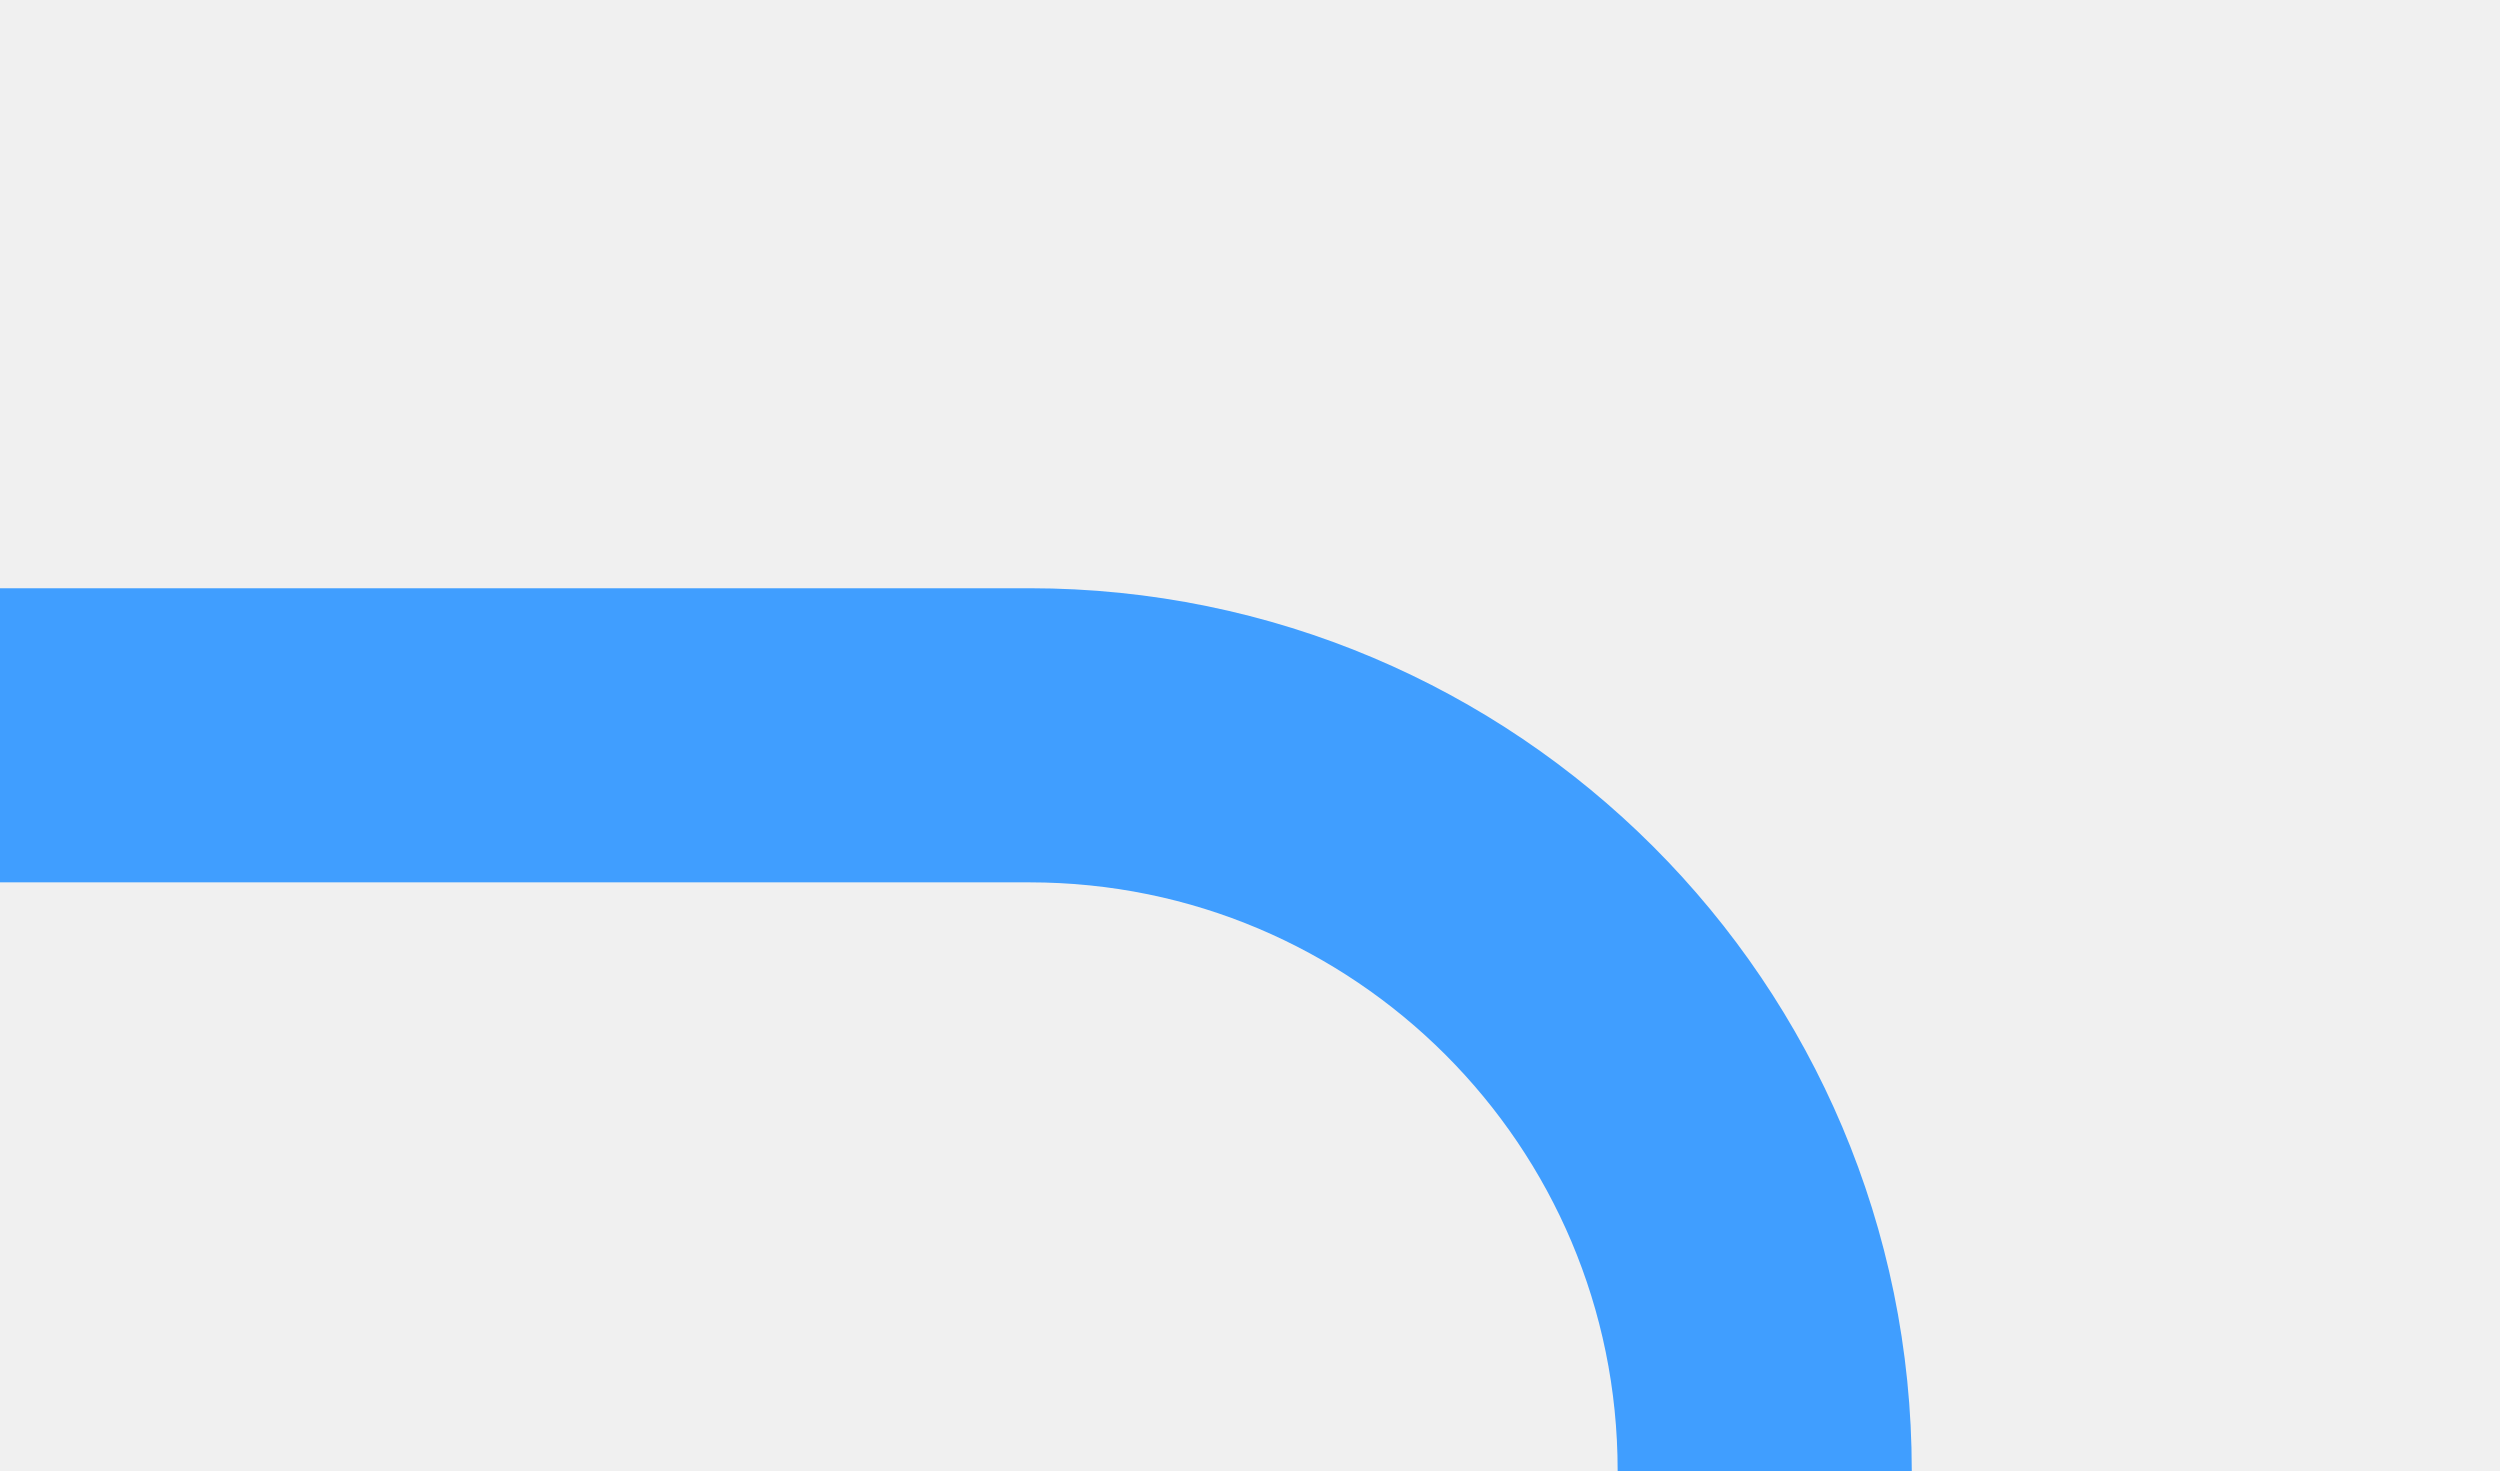
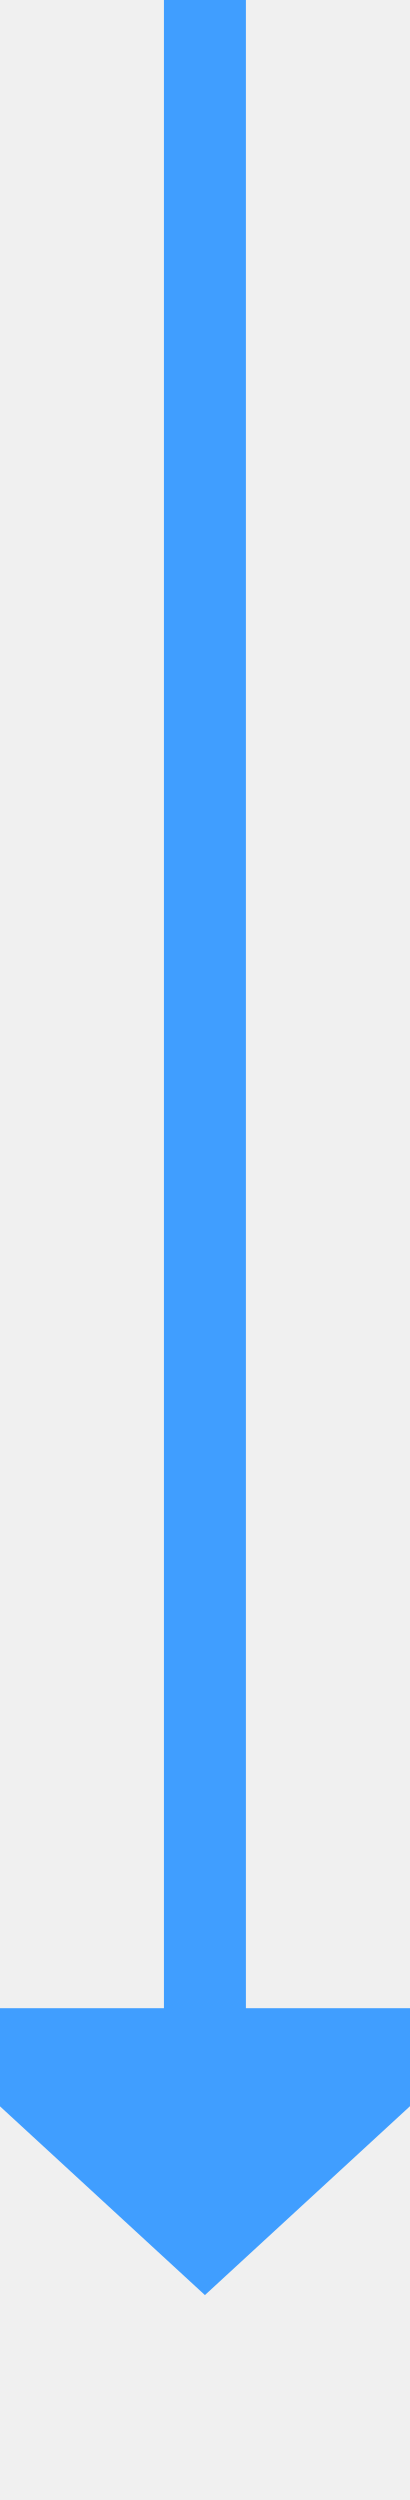
- <svg xmlns="http://www.w3.org/2000/svg" version="1.1" width="17px" height="10px" preserveAspectRatio="xMinYMid meet" viewBox="588 1421  17 8">
-   <defs>
-     <mask fill="white" id="clip119">
-       <path d="M 572 1577  L 628 1577  L 628 1601  L 572 1601  Z M 533 1422  L 628 1422  L 628 1718  L 533 1718  Z " fill-rule="evenodd" />
-     </mask>
-   </defs>
-   <path d="M 588 1425  L 595 1425  A 5 5 0 0 1 600 1430 L 600 1703  A 5 5 0 0 1 595 1708 L 549 1708  " stroke-width="2" stroke="#409eff" fill="none" mask="url(#clip119)" />
-   <path d="M 550 1700.4  L 543 1708  L 550 1715.6  L 550 1700.4  Z " fill-rule="nonzero" fill="#409eff" stroke="none" mask="url(#clip119)" />
+ <svg xmlns="http://www.w3.org/2000/svg" version="1.1" width="10px" height="61px" preserveAspectRatio="xMidYMin meet" viewBox="480 1608  8 61">
+   <path d="M 484 1608  L 484 1658  " stroke-width="2" stroke="#409eff" fill="none" />
+   <path d="M 476.4 1657  L 484 1664  L 491.6 1657  L 476.4 1657  Z " fill-rule="nonzero" fill="#409eff" stroke="none" />
</svg>
